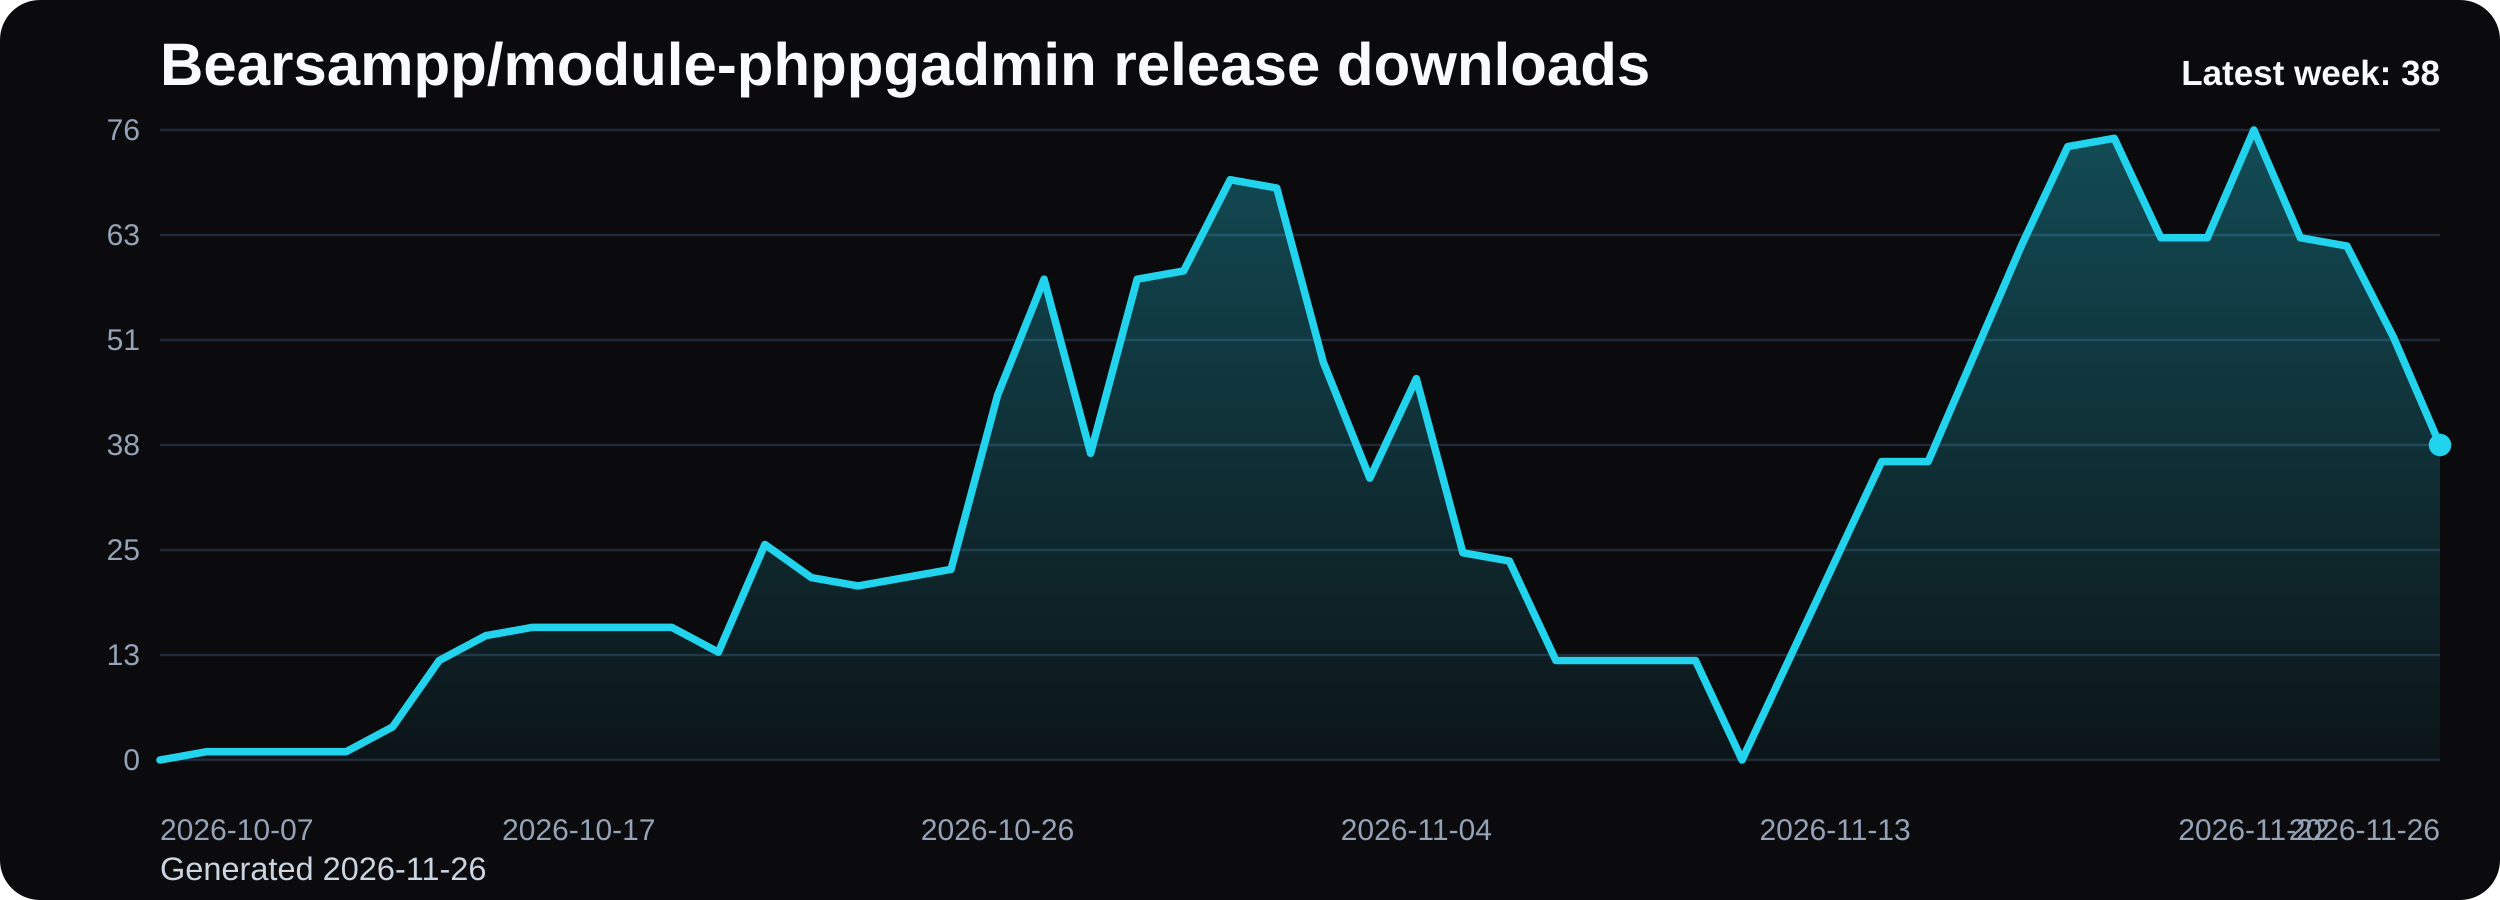
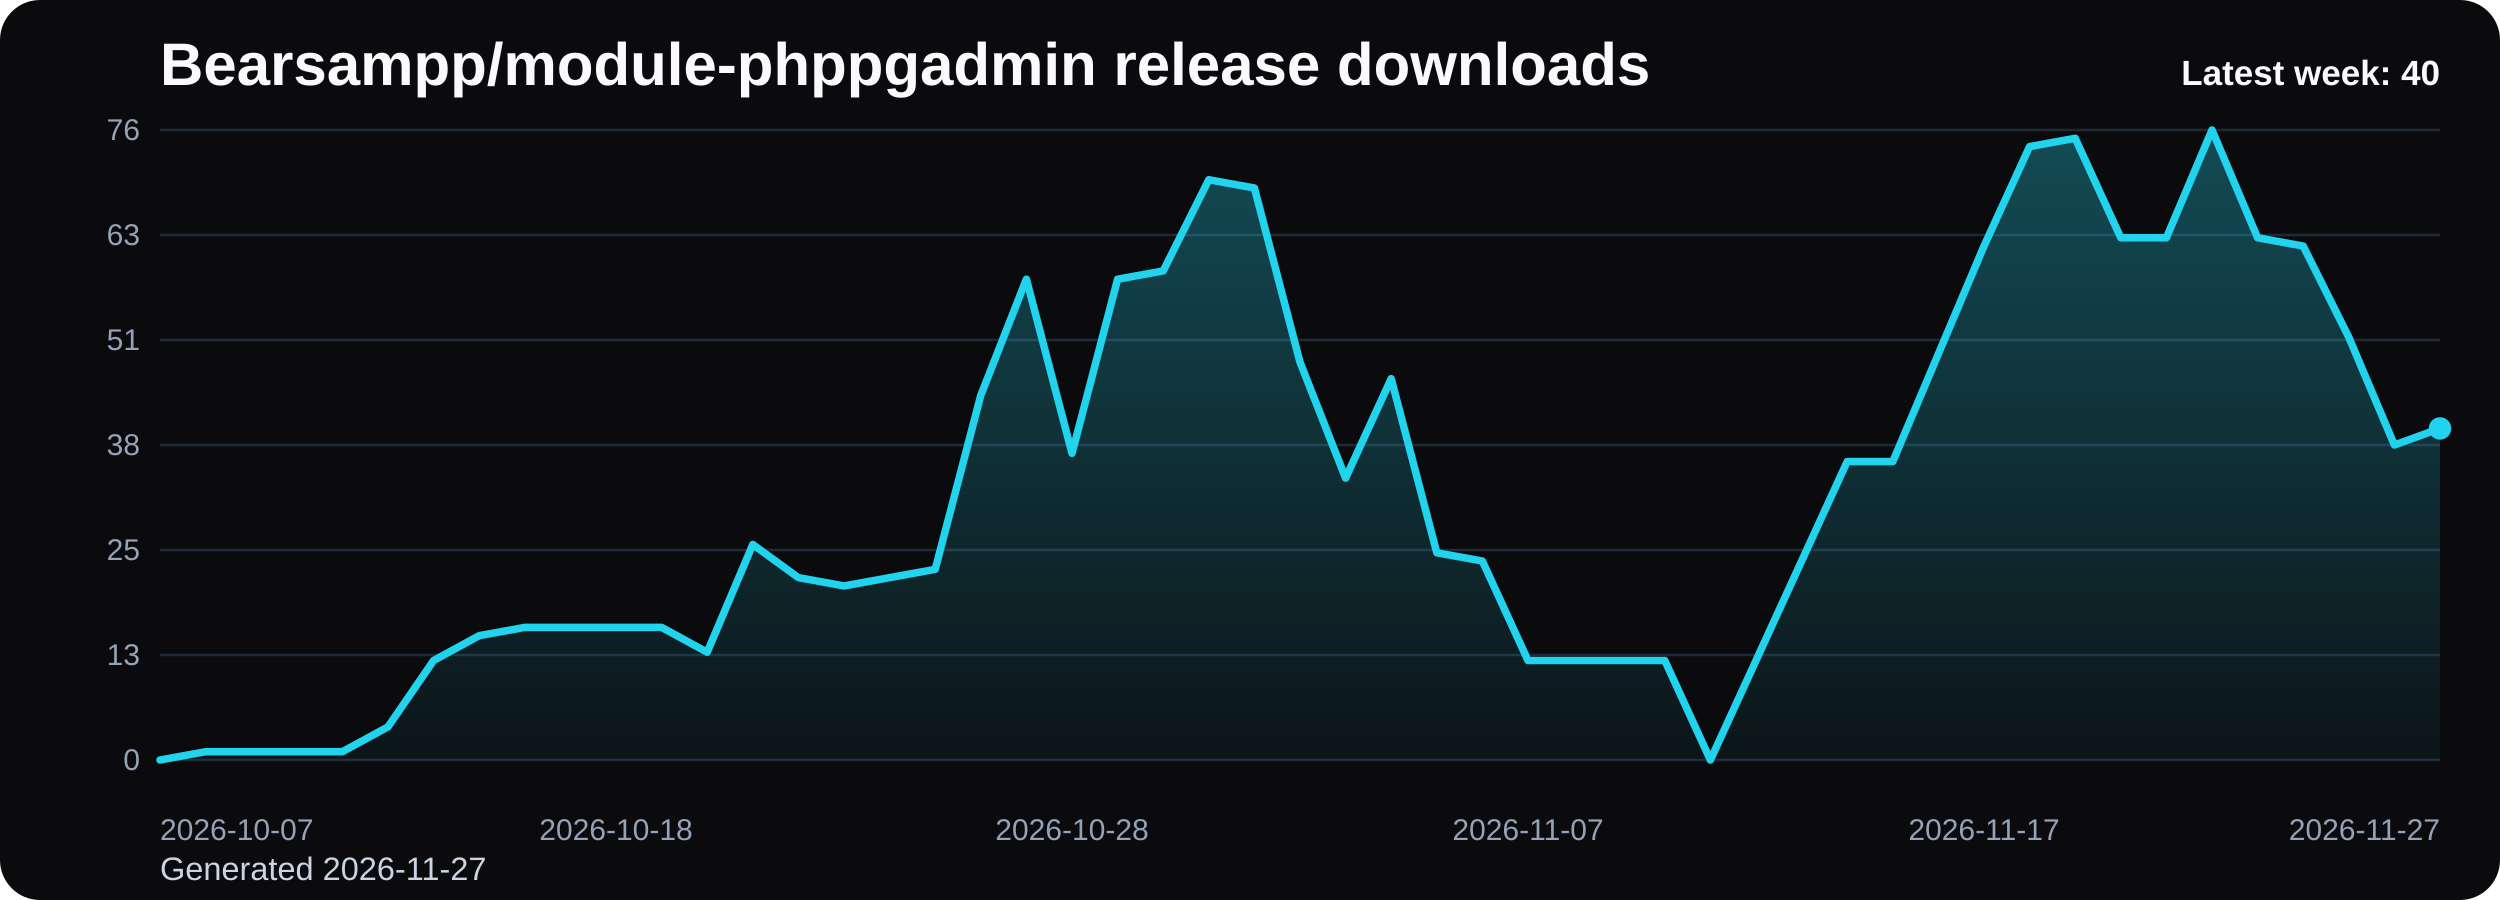
<svg xmlns="http://www.w3.org/2000/svg" viewBox="0 0 1000 360" role="img" aria-label="Bearsampp/module-phppgadmin release downloads chart">
  <defs>
    <linearGradient id="fill-weekly-black" x1="0" y1="0" x2="0" y2="1">
      <stop offset="0%" stop-color="#22d3ee" stop-opacity="0.32" />
      <stop offset="100%" stop-color="#22d3ee" stop-opacity="0.05" />
    </linearGradient>
    <style>
      .bg { fill: #0b0b0d; }
      .title { font: 700 24px Arial, sans-serif; fill: #f8fafc; }
      .sub { font: 400 13px Arial, sans-serif; fill: #cbd5e1; }
      .grid { stroke: #1f2937; stroke-width: 1; }
      .axis { font: 400 12px Arial, sans-serif; fill: #94a3b8; }
      .line { fill: none; stroke: #22d3ee; stroke-width: 3; stroke-linecap: round; stroke-linejoin: round; }
      .dot { fill: #22d3ee; }
      .value { font: 600 11px Arial, sans-serif; fill: #cbd5e1; }
      .latest { font: 700 14px Arial, sans-serif; fill: #f8fafc; }
    </style>
  </defs>
  <rect class="bg" x="0" y="0" width="1000" height="360" rx="16" />
  <text class="title" x="64" y="34">Bearsampp/module-phppgadmin release downloads</text>
-   <text class="sub" x="64" y="352">Generated 2026-11-26</text>
+   <text class="sub" x="64" y="352">Generated 2026-11-27</text>
  <line x1="64" y1="52.00" x2="976" y2="52.00" class="grid" />
  <text x="56" y="56.00" text-anchor="end" class="axis">76</text>
  <line x1="64" y1="94.00" x2="976" y2="94.00" class="grid" />
  <text x="56" y="98.00" text-anchor="end" class="axis">63</text>
  <line x1="64" y1="136.00" x2="976" y2="136.00" class="grid" />
  <text x="56" y="140.00" text-anchor="end" class="axis">51</text>
  <line x1="64" y1="178.00" x2="976" y2="178.00" class="grid" />
  <text x="56" y="182.00" text-anchor="end" class="axis">38</text>
  <line x1="64" y1="220.00" x2="976" y2="220.00" class="grid" />
  <text x="56" y="224.00" text-anchor="end" class="axis">25</text>
  <line x1="64" y1="262.00" x2="976" y2="262.00" class="grid" />
  <text x="56" y="266.00" text-anchor="end" class="axis">13</text>
  <line x1="64" y1="304.00" x2="976" y2="304.00" class="grid" />
  <text x="56" y="308.00" text-anchor="end" class="axis">0</text>
-   <path d="M 64.00 304 L 64.00 304.00 L 82.61 300.68 L 101.22 300.68 L 119.84 300.68 L 138.45 300.68 L 157.06 290.74 L 175.67 264.21 L 194.29 254.26 L 212.90 250.95 L 231.51 250.95 L 250.12 250.95 L 268.73 250.95 L 287.35 260.89 L 305.96 217.79 L 324.57 231.05 L 343.18 234.37 L 361.80 231.05 L 380.41 227.74 L 399.02 158.11 L 417.63 111.68 L 436.24 181.32 L 454.86 111.68 L 473.47 108.37 L 492.08 71.89 L 510.69 75.21 L 529.31 144.84 L 547.92 191.26 L 566.53 151.47 L 585.14 221.11 L 603.76 224.42 L 622.37 264.21 L 640.98 264.21 L 659.59 264.21 L 678.20 264.21 L 696.82 304.00 L 715.43 264.21 L 734.04 224.42 L 752.65 184.63 L 771.27 184.63 L 789.88 141.53 L 808.49 98.42 L 827.10 58.63 L 845.71 55.32 L 864.33 95.11 L 882.94 95.11 L 901.55 52.00 L 920.16 95.11 L 938.78 98.42 L 957.39 134.89 L 976.00 178.00 L 976.00 304 Z" fill="url(#fill-weekly-black)" />
-   <polyline class="line" points="64.00,304.00 82.61,300.68 101.22,300.68 119.84,300.68 138.45,300.68 157.06,290.74 175.67,264.21 194.29,254.26 212.90,250.95 231.51,250.95 250.12,250.95 268.73,250.95 287.35,260.89 305.96,217.79 324.57,231.05 343.18,234.37 361.80,231.05 380.41,227.74 399.02,158.11 417.63,111.68 436.24,181.32 454.86,111.68 473.47,108.37 492.08,71.89 510.69,75.21 529.31,144.84 547.92,191.26 566.53,151.47 585.14,221.11 603.76,224.42 622.37,264.21 640.98,264.21 659.59,264.21 678.20,264.21 696.82,304.00 715.43,264.21 734.04,224.42 752.65,184.63 771.27,184.63 789.88,141.53 808.49,98.42 827.10,58.63 845.71,55.32 864.33,95.11 882.94,95.11 901.55,52.00 920.16,95.11 938.78,98.42 957.39,134.89 976.00,178.00" />
-   <circle class="dot" cx="976.00" cy="178.00" r="4.5" />
+   <path d="M 64.00 304 L 64.00 304.00 L 82.24 300.68 L 100.48 300.68 L 118.72 300.68 L 136.96 300.68 L 155.20 290.74 L 173.44 264.21 L 191.68 254.26 L 209.92 250.95 L 228.16 250.95 L 246.40 250.95 L 264.64 250.95 L 282.88 260.89 L 301.12 217.79 L 319.36 231.05 L 337.60 234.37 L 355.84 231.05 L 374.08 227.74 L 392.32 158.11 L 410.56 111.68 L 428.80 181.32 L 447.04 111.68 L 465.28 108.37 L 483.52 71.89 L 501.76 75.21 L 520.00 144.84 L 538.24 191.26 L 556.48 151.47 L 574.72 221.11 L 592.96 224.42 L 611.20 264.21 L 629.44 264.21 L 647.68 264.21 L 665.92 264.21 L 684.16 304.00 L 702.40 264.21 L 720.64 224.42 L 738.88 184.63 L 757.12 184.63 L 775.36 141.53 L 793.60 98.42 L 811.84 58.63 L 830.08 55.32 L 848.32 95.11 L 866.56 95.11 L 884.80 52.00 L 903.04 95.11 L 921.28 98.42 L 939.52 134.89 L 957.76 178.00 L 976.00 171.37 L 976.00 304 Z" fill="url(#fill-weekly-black)" />
+   <polyline class="line" points="64.00,304.00 82.24,300.68 100.48,300.68 118.72,300.68 136.96,300.68 155.20,290.74 173.44,264.21 191.68,254.26 209.92,250.95 228.16,250.95 246.40,250.95 264.64,250.95 282.88,260.89 301.12,217.79 319.36,231.05 337.60,234.37 355.84,231.05 374.08,227.74 392.32,158.11 410.56,111.68 428.80,181.32 447.04,111.68 465.28,108.37 483.52,71.89 501.76,75.21 520.00,144.84 538.24,191.26 556.48,151.47 574.72,221.11 592.96,224.42 611.20,264.21 629.44,264.21 647.68,264.21 665.92,264.21 684.16,304.00 702.40,264.21 720.64,224.42 738.88,184.63 757.12,184.63 775.36,141.53 793.60,98.42 811.84,58.63 830.08,55.32 848.32,95.11 866.56,95.11 884.80,52.00 903.04,95.11 921.28,98.42 939.52,134.89 957.76,178.00 976.00,171.37" />
+   <circle class="dot" cx="976.00" cy="171.37" r="4.5" />
  <text class="axis" x="64.00" y="336" text-anchor="start">2026-10-07</text>
-   <text class="axis" x="231.51" y="336" text-anchor="middle">2026-10-17</text>
-   <text class="axis" x="399.02" y="336" text-anchor="middle">2026-10-26</text>
-   <text class="axis" x="566.53" y="336" text-anchor="middle">2026-11-04</text>
-   <text class="axis" x="734.04" y="336" text-anchor="middle">2026-11-13</text>
-   <text class="axis" x="901.55" y="336" text-anchor="middle">2026-11-22</text>
-   <text class="axis" x="976.00" y="336" text-anchor="end">2026-11-26</text>
-   <text class="latest" x="976" y="34" text-anchor="end">Latest week: 38</text>
+   <text class="axis" x="246.40" y="336" text-anchor="middle">2026-10-18</text>
+   <text class="axis" x="428.80" y="336" text-anchor="middle">2026-10-28</text>
+   <text class="axis" x="611.20" y="336" text-anchor="middle">2026-11-07</text>
+   <text class="axis" x="793.60" y="336" text-anchor="middle">2026-11-17</text>
+   <text class="axis" x="976.00" y="336" text-anchor="end">2026-11-27</text>
+   <text class="latest" x="976" y="34" text-anchor="end">Latest week: 40</text>
</svg>
